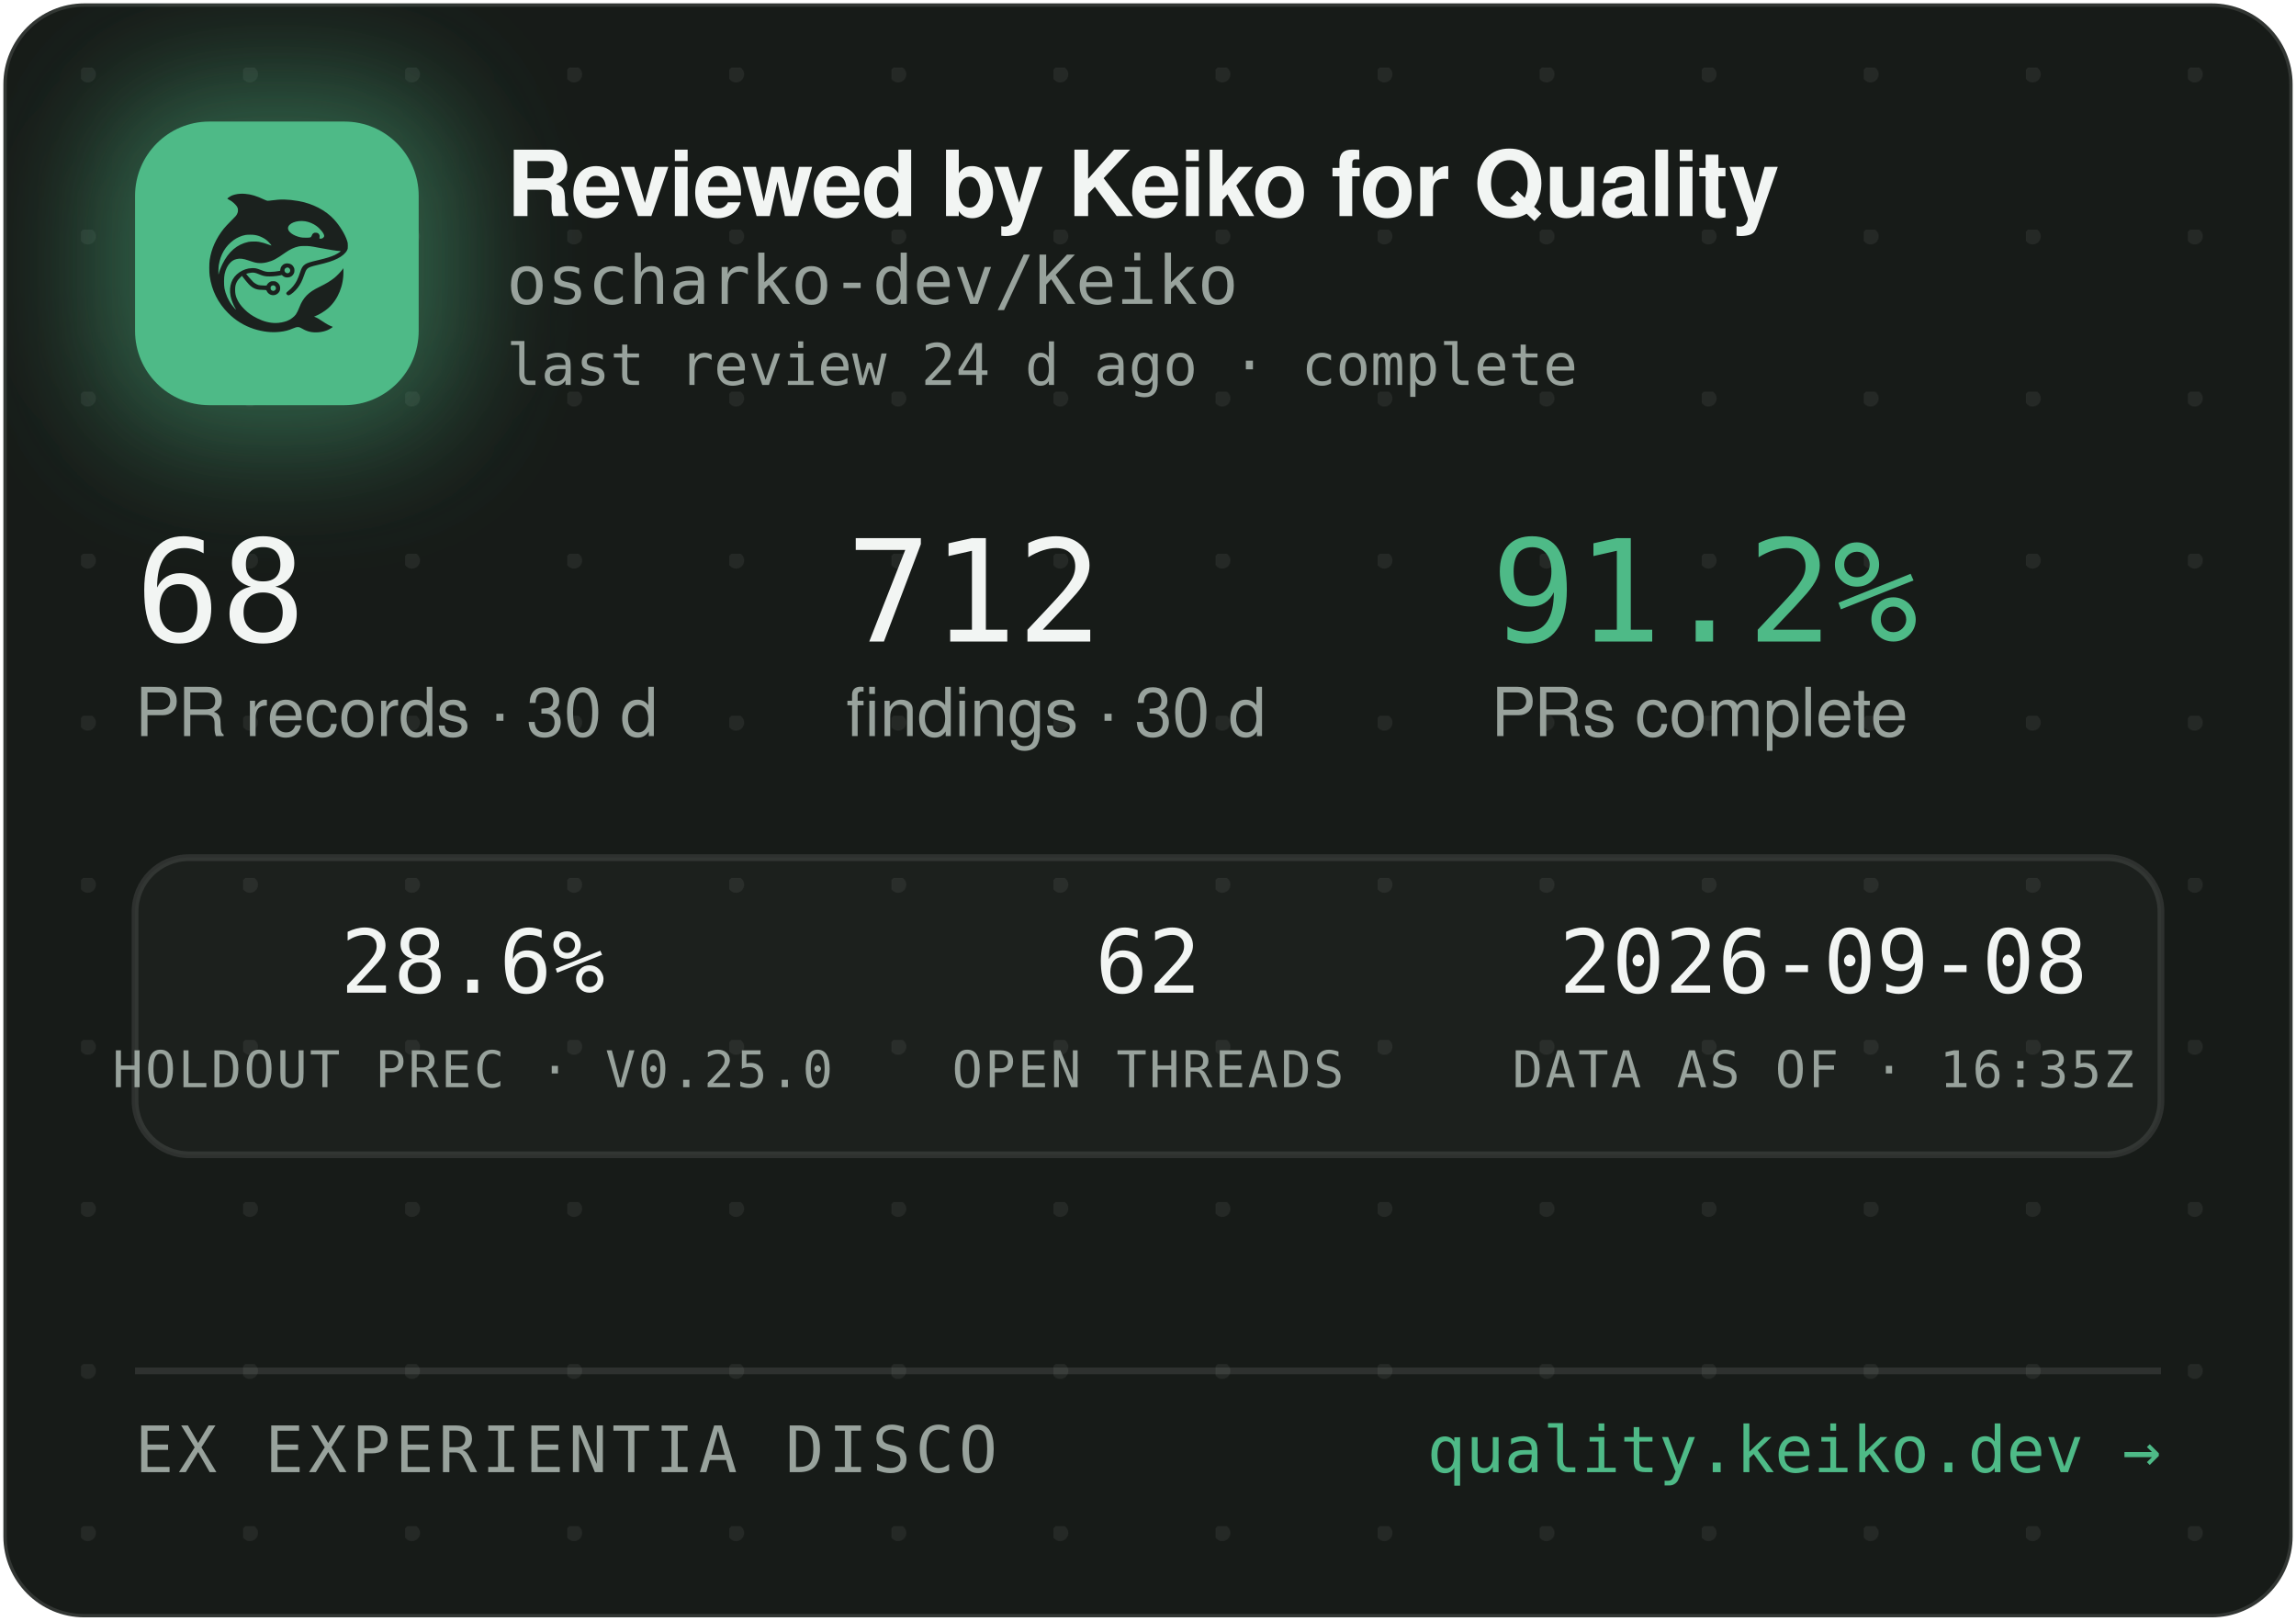
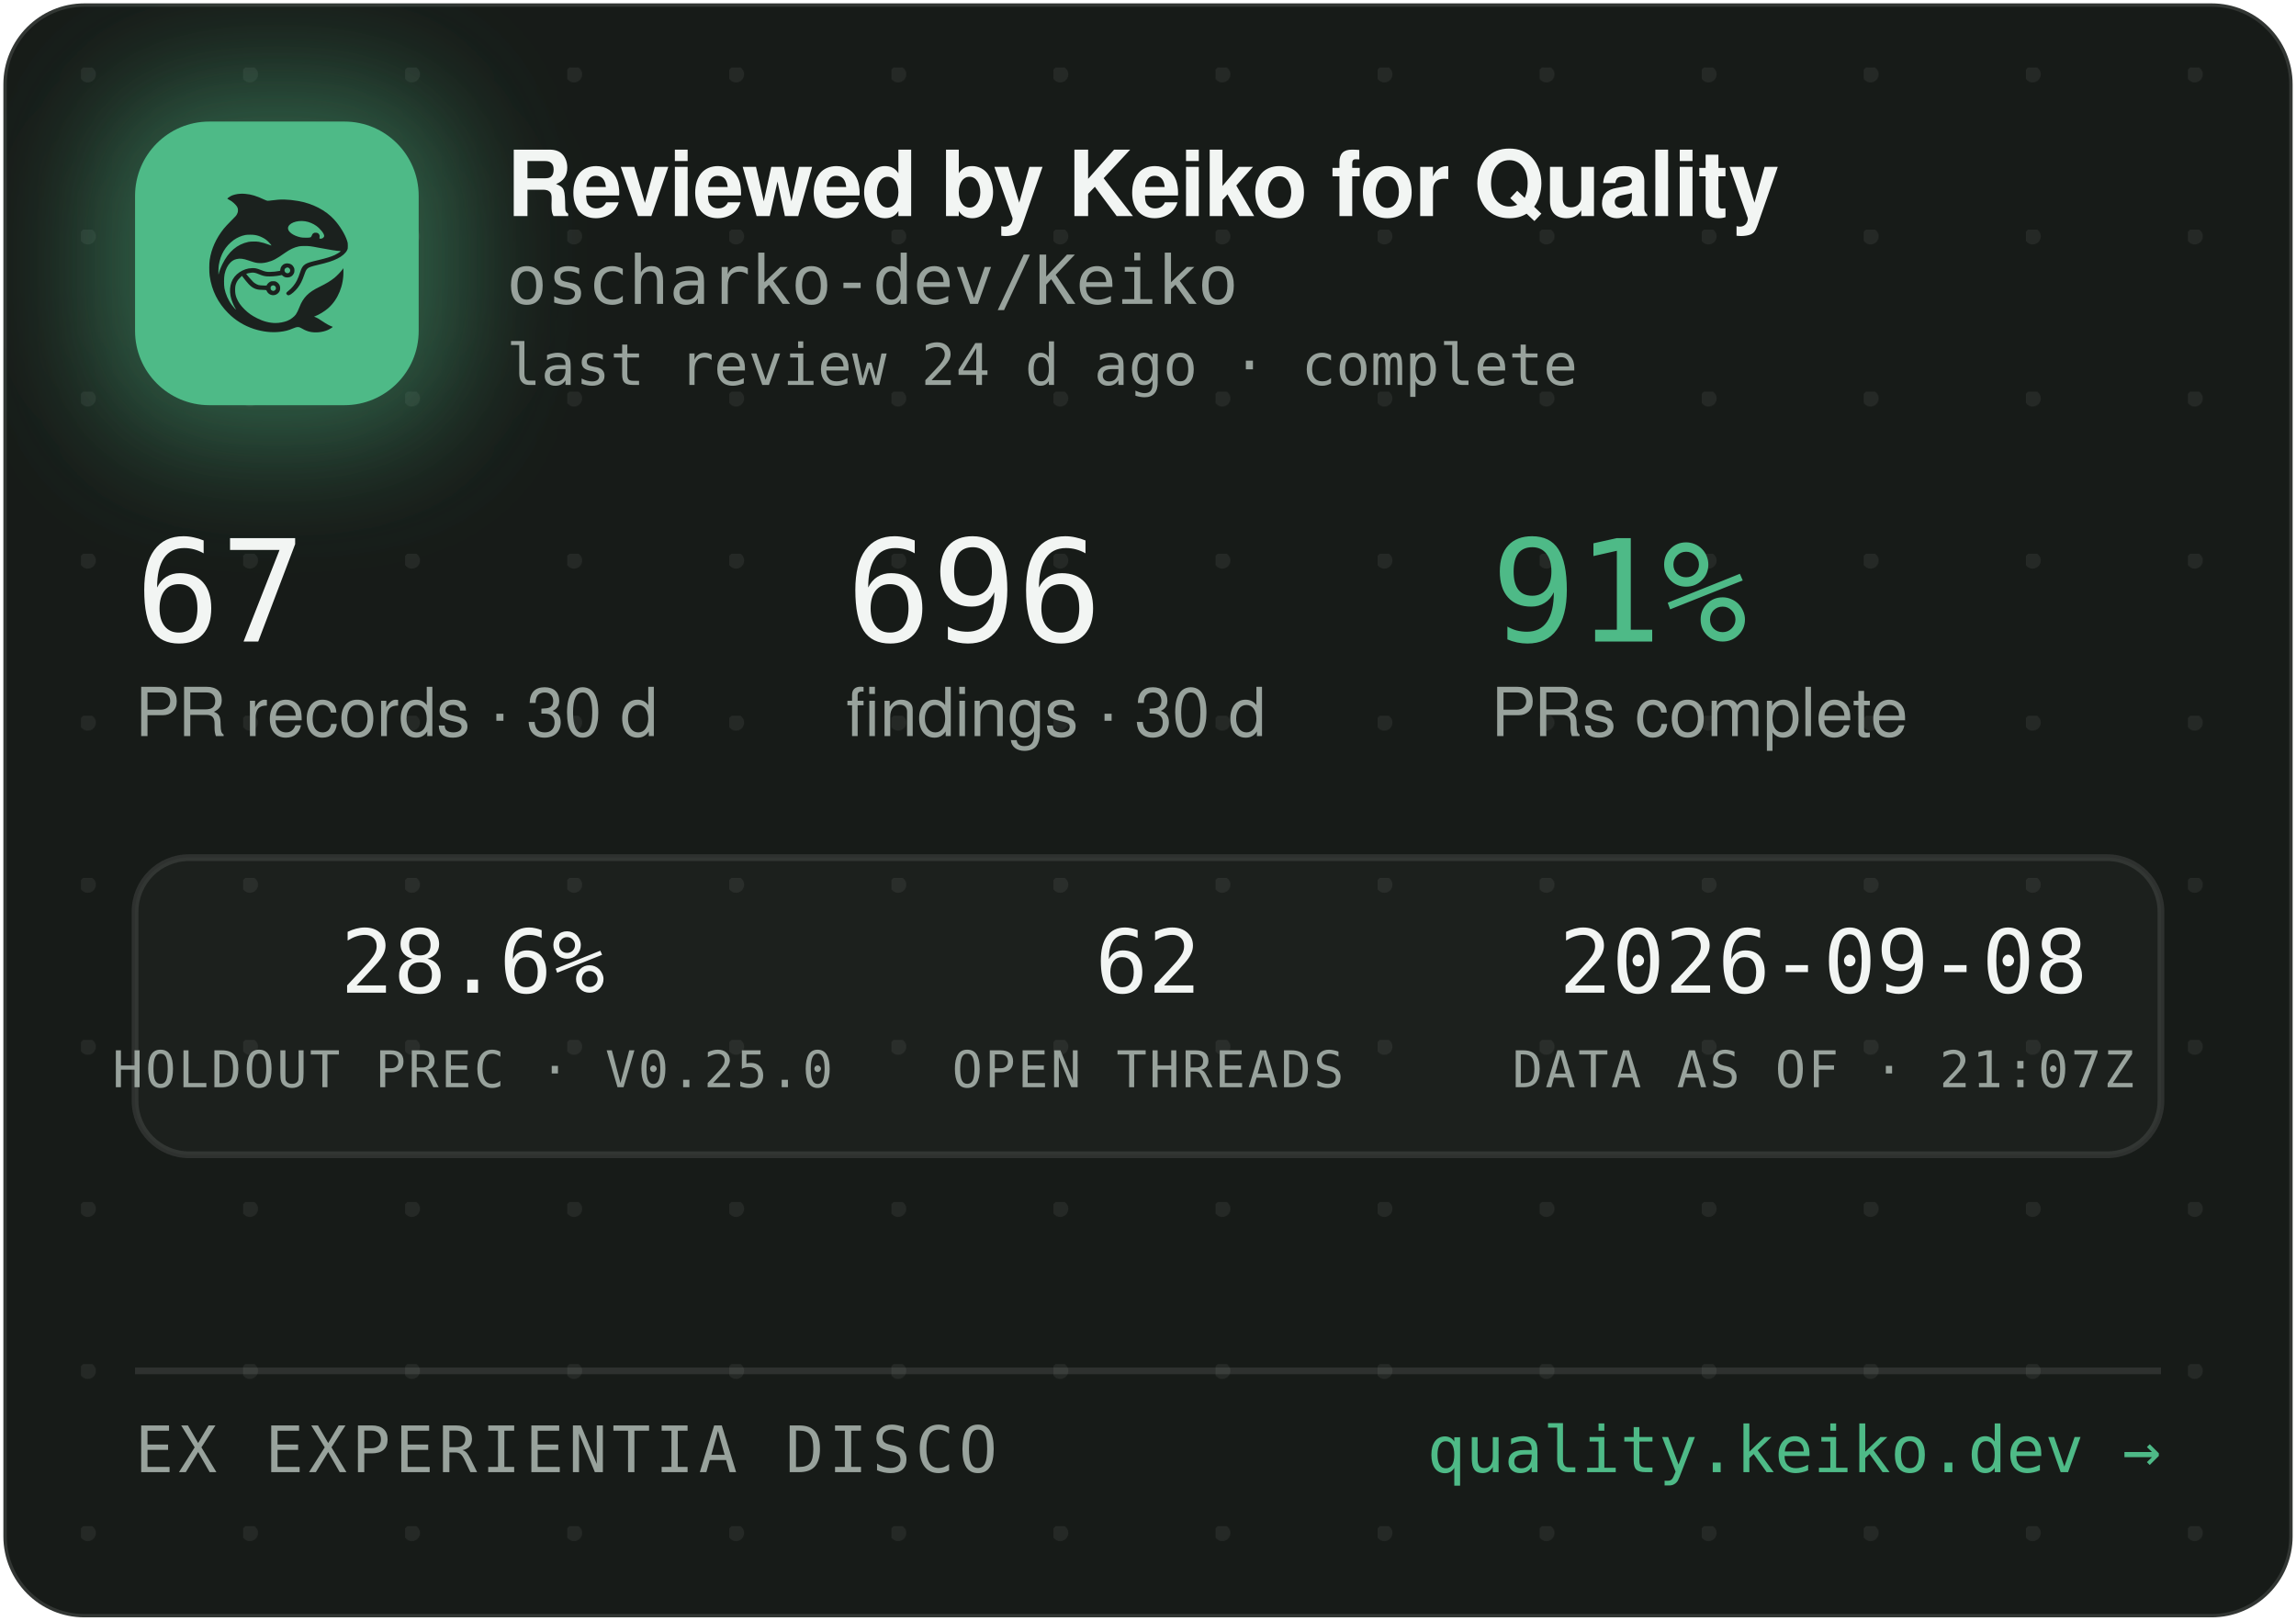
<svg xmlns="http://www.w3.org/2000/svg" width="340" height="240" viewBox="0 0 340 240" role="img" aria-label="Reviewed by Keiko for Quality — oscharko-dev/Keiko">
  <defs>
    <pattern id="dots" width="24" height="24" patternUnits="userSpaceOnUse" x="12" y="10">
      <circle cx="1" cy="1" r="1.2" fill="rgba(233,237,235,0.07)" />
    </pattern>
    <filter id="glow" x="-60%" y="-60%" width="220%" height="220%">
      <feGaussianBlur stdDeviation="9" />
    </filter>
    <clipPath id="card">
      <rect x="0.5" y="0.5" width="339" height="239" rx="12" />
    </clipPath>
  </defs>
  <rect x="0.5" y="0.5" width="339" height="239" rx="12" fill="#171B18" stroke="rgba(255,255,255,0.12)" />
  <rect x="0.5" y="0.5" width="339" height="239" rx="12" fill="url(#dots)" />
  <g clip-path="url(#card)">
    <rect x="14" y="12" width="54" height="54" rx="16" fill="rgba(78,186,135,0.45)" filter="url(#glow)" />
    <rect x="20" y="18" width="42" height="42" rx="11" fill="#4EBA87" />
    <g transform="translate(24,22) scale(0.03320312)">
      <g transform="translate(1024 0) scale(-1 1)">
        <g transform="translate(1024, 1024) scale(-0.1, -0.1)" fill="#1B211E" stroke="none">
          <path d="M3465 8223 c-144 -8 -314 -52 -408 -105 -69 -39 -146 -99 -146 -113 0 -5 30 -24 68 -42 146 -70 323 -229 377 -340 25 -49 29 -70 29 -138 -1 -72 -5 -88 -39 -160 -36 -75 -54 -95 -265 -305 -134 -132 -270 -279 -331 -355 -339 -425 -552 -896 -626 -1390 -25 -165 -25 -549 0 -720 92 -645 368 -1196 826 -1655 322 -324 710 -562 1145 -704 389 -126 793 -172 1155 -130 235 27 377 63 579 149 205 87 268 86 423 -7 102 -62 231 -115 335 -138 247 -56 562 -26 794 74 92 40 244 136 232 146 -4 3 -26 12 -48 19 -86 28 -246 116 -385 211 -162 112 -284 182 -357 207 l-48 17 40 15 c185 70 436 223 595 363 438 386 695 1014 678 1663 l-3 120 -50 -70 c-64 -90 -248 -280 -350 -362 -171 -136 -366 -255 -645 -391 -288 -140 -442 -243 -590 -391 -136 -137 -247 -316 -325 -526 -47 -127 -114 -262 -160 -326 -79 -107 -237 -224 -384 -283 -136 -55 -355 -96 -514 -96 -274 0 -548 71 -832 215 -242 123 -375 216 -553 389 -175 171 -287 332 -361 517 -44 114 -63 216 -63 359 0 152 17 233 74 350 35 70 59 102 136 179 l95 94 21 -29 c55 -75 219 -277 277 -338 171 -183 337 -256 582 -256 56 0 126 -3 155 -7 53 -6 54 -7 76 -57 30 -66 97 -128 172 -156 151 -57 318 11 395 160 33 62 34 193 3 261 -30 64 -88 125 -148 157 -44 23 -63 27 -141 27 -78 0 -97 -4 -140 -27 -58 -30 -131 -105 -141 -142 -6 -25 -8 -26 -93 -26 -47 0 -131 5 -186 10 -87 8 -111 15 -182 51 -45 22 -109 66 -143 96 -59 53 -326 361 -319 367 14 11 179 47 241 52 102 9 177 -7 318 -66 158 -66 243 -89 357 -99 157 -12 413 5 582 40 l93 19 44 -39 c59 -52 135 -75 228 -69 117 8 212 72 262 176 23 47 28 71 28 138 0 70 -4 89 -29 138 -55 110 -145 167 -270 174 -65 3 -91 0 -137 -18 -107 -40 -183 -140 -195 -257 l-6 -52 -51 -11 c-104 -23 -285 -41 -411 -42 -149 -1 -211 12 -402 88 -186 74 -256 88 -403 81 -193 -8 -377 -70 -546 -182 -342 -228 -485 -611 -399 -1064 30 -157 119 -388 209 -541 20 -35 35 -64 33 -66 -8 -8 -111 108 -190 214 -154 206 -278 489 -324 737 -28 154 -25 492 6 635 46 216 133 391 256 514 82 82 161 128 271 156 152 39 300 23 529 -57 217 -76 308 -101 410 -114 137 -17 284 -7 426 30 272 70 414 145 809 425 217 153 399 238 610 283 64 14 129 18 265 18 197 0 269 -9 615 -76 461 -89 843 -149 952 -149 41 0 41 0 23 -20 -28 -31 -169 -119 -254 -158 -167 -77 -388 -145 -716 -222 -399 -93 -508 -128 -608 -194 -102 -68 -160 -160 -217 -346 -35 -115 -102 -286 -149 -378 -85 -168 -227 -341 -377 -458 -105 -82 -115 -107 -69 -162 29 -34 65 -44 109 -29 86 29 261 181 371 322 126 162 201 309 295 581 61 176 90 232 145 283 62 57 163 93 470 165 439 104 640 169 863 278 206 100 368 240 434 375 32 67 33 71 33 198 -1 120 -3 138 -34 229 -98 294 -319 655 -573 936 -381 421 -968 723 -1618 834 -448 76 -767 83 -1169 25 -80 -12 -165 -19 -190 -17 -26 3 -90 26 -146 53 -343 162 -576 233 -842 255 -114 9 -141 10 -248 3z m2926 -1227 c164 -27 346 -102 485 -202 181 -129 354 -348 354 -448 0 -64 -75 -126 -154 -126 -60 0 -63 4 -52 70 8 50 7 65 -9 100 -29 64 -74 93 -151 98 -54 4 -70 1 -107 -21 -42 -25 -61 -52 -91 -129 -25 -64 -55 -73 -246 -73 -121 0 -187 5 -248 18 -318 70 -556 242 -556 402 0 218 388 374 775 311z m-2249 -611 c119 -21 208 -50 321 -106 114 -56 177 -100 266 -184 67 -63 157 -173 148 -181 -2 -3 -61 18 -130 45 -131 52 -298 100 -427 122 -113 20 -367 17 -470 -4 -502 -106 -885 -433 -1160 -992 -70 -142 -160 -379 -160 -424 0 -9 -5 -23 -11 -31 -13 -19 -5 316 10 410 80 482 295 846 661 1117 145 107 350 197 522 228 100 18 326 18 430 0z m1485 -1456 c95 -36 119 -159 42 -223 -78 -66 -209 -1 -209 104 0 60 33 100 99 121 36 10 36 10 68 -2z m-591 -822 c29 -26 37 -42 40 -77 6 -54 -9 -86 -55 -117 -41 -28 -70 -29 -119 -4 -44 22 -62 55 -62 112 0 51 13 75 53 99 50 31 101 26 143 -13z" />
        </g>
      </g>
    </g>
    <text x="75" y="32" font-family="-apple-system,'Segoe UI',Helvetica,Arial,sans-serif" font-size="13.5" font-weight="650" letter-spacing="-0.14" fill="#F2F5F3">Reviewed by Keiko for Quality</text>
    <text x="75" y="45" font-family="'JetBrains Mono',SFMono-Regular,Consolas,Menlo,monospace" font-size="10" fill="#98A29C">oscharko-dev/Keiko</text>
    <text x="75" y="57" font-family="'JetBrains Mono',SFMono-Regular,Consolas,Menlo,monospace" font-size="8.5" fill="#98A29C">last review 24 d ago · complete</text>
-     <text x="20" y="95" font-family="'JetBrains Mono',SFMono-Regular,Consolas,Menlo,monospace" font-size="21" fill="#F2F5F3">68</text>
+     <text x="20" y="95" font-family="'JetBrains Mono',SFMono-Regular,Consolas,Menlo,monospace" font-size="21" fill="#F2F5F3">67</text>
    <text x="20" y="109" font-family="-apple-system,'Segoe UI',Helvetica,Arial,sans-serif" font-size="10" fill="#98A29C">PR records · 30 d</text>
-     <text x="125.3" y="95" font-family="'JetBrains Mono',SFMono-Regular,Consolas,Menlo,monospace" font-size="21" fill="#F2F5F3">712</text>
+     <text x="125.3" y="95" font-family="'JetBrains Mono',SFMono-Regular,Consolas,Menlo,monospace" font-size="21" fill="#F2F5F3">696</text>
    <text x="125.3" y="109" font-family="-apple-system,'Segoe UI',Helvetica,Arial,sans-serif" font-size="10" fill="#98A29C">findings · 30 d</text>
-     <text x="220.8" y="95" font-family="'JetBrains Mono',SFMono-Regular,Consolas,Menlo,monospace" font-size="21" fill="#4EBA87">91.2%</text>
+     <text x="220.8" y="95" font-family="'JetBrains Mono',SFMono-Regular,Consolas,Menlo,monospace" font-size="21" fill="#4EBA87">91%</text>
    <text x="220.8" y="109" font-family="-apple-system,'Segoe UI',Helvetica,Arial,sans-serif" font-size="10" fill="#98A29C">PRs complete</text>
    <rect x="20" y="127" width="300" height="44" rx="8" fill="rgba(255,255,255,0.025)" stroke="rgba(255,255,255,0.1)" />
    <text x="70" y="147" text-anchor="middle" font-family="'JetBrains Mono',SFMono-Regular,Consolas,Menlo,monospace" font-size="13" fill="#F2F5F3">28.6%</text>
    <text x="70" y="161" text-anchor="middle" font-family="'JetBrains Mono',SFMono-Regular,Consolas,Menlo,monospace" font-size="7.5" letter-spacing="0.35" fill="#98A29C">HOLDOUT PREC · V0.25.0</text>
    <text x="170" y="147" text-anchor="middle" font-family="'JetBrains Mono',SFMono-Regular,Consolas,Menlo,monospace" font-size="13" fill="#F2F5F3">62</text>
    <text x="170" y="161" text-anchor="middle" font-family="'JetBrains Mono',SFMono-Regular,Consolas,Menlo,monospace" font-size="7.5" letter-spacing="0.35" fill="#98A29C">OPEN THREADS</text>
    <text x="270" y="147" text-anchor="middle" font-family="'JetBrains Mono',SFMono-Regular,Consolas,Menlo,monospace" font-size="13" fill="#F2F5F3">2026-09-08</text>
-     <text x="270" y="161" text-anchor="middle" font-family="'JetBrains Mono',SFMono-Regular,Consolas,Menlo,monospace" font-size="7.5" letter-spacing="0.35" fill="#98A29C">DATA AS OF · 16:35Z</text>
+     <text x="270" y="161" text-anchor="middle" font-family="'JetBrains Mono',SFMono-Regular,Consolas,Menlo,monospace" font-size="7.5" letter-spacing="0.35" fill="#98A29C">DATA AS OF · 21:07Z</text>
    <line x1="20" y1="203" x2="320" y2="203" stroke="rgba(255,255,255,0.1)" />
    <text x="20" y="218" font-family="'JetBrains Mono',SFMono-Regular,Consolas,Menlo,monospace" font-size="9.5" letter-spacing="0.7" fill="#98A29C">EX EXPERIENTIA DISCO</text>
    <text x="320" y="218" text-anchor="end" font-family="'JetBrains Mono',SFMono-Regular,Consolas,Menlo,monospace" font-size="9.5" fill="#4EBA87">quality.keiko.dev →</text>
  </g>
</svg>
